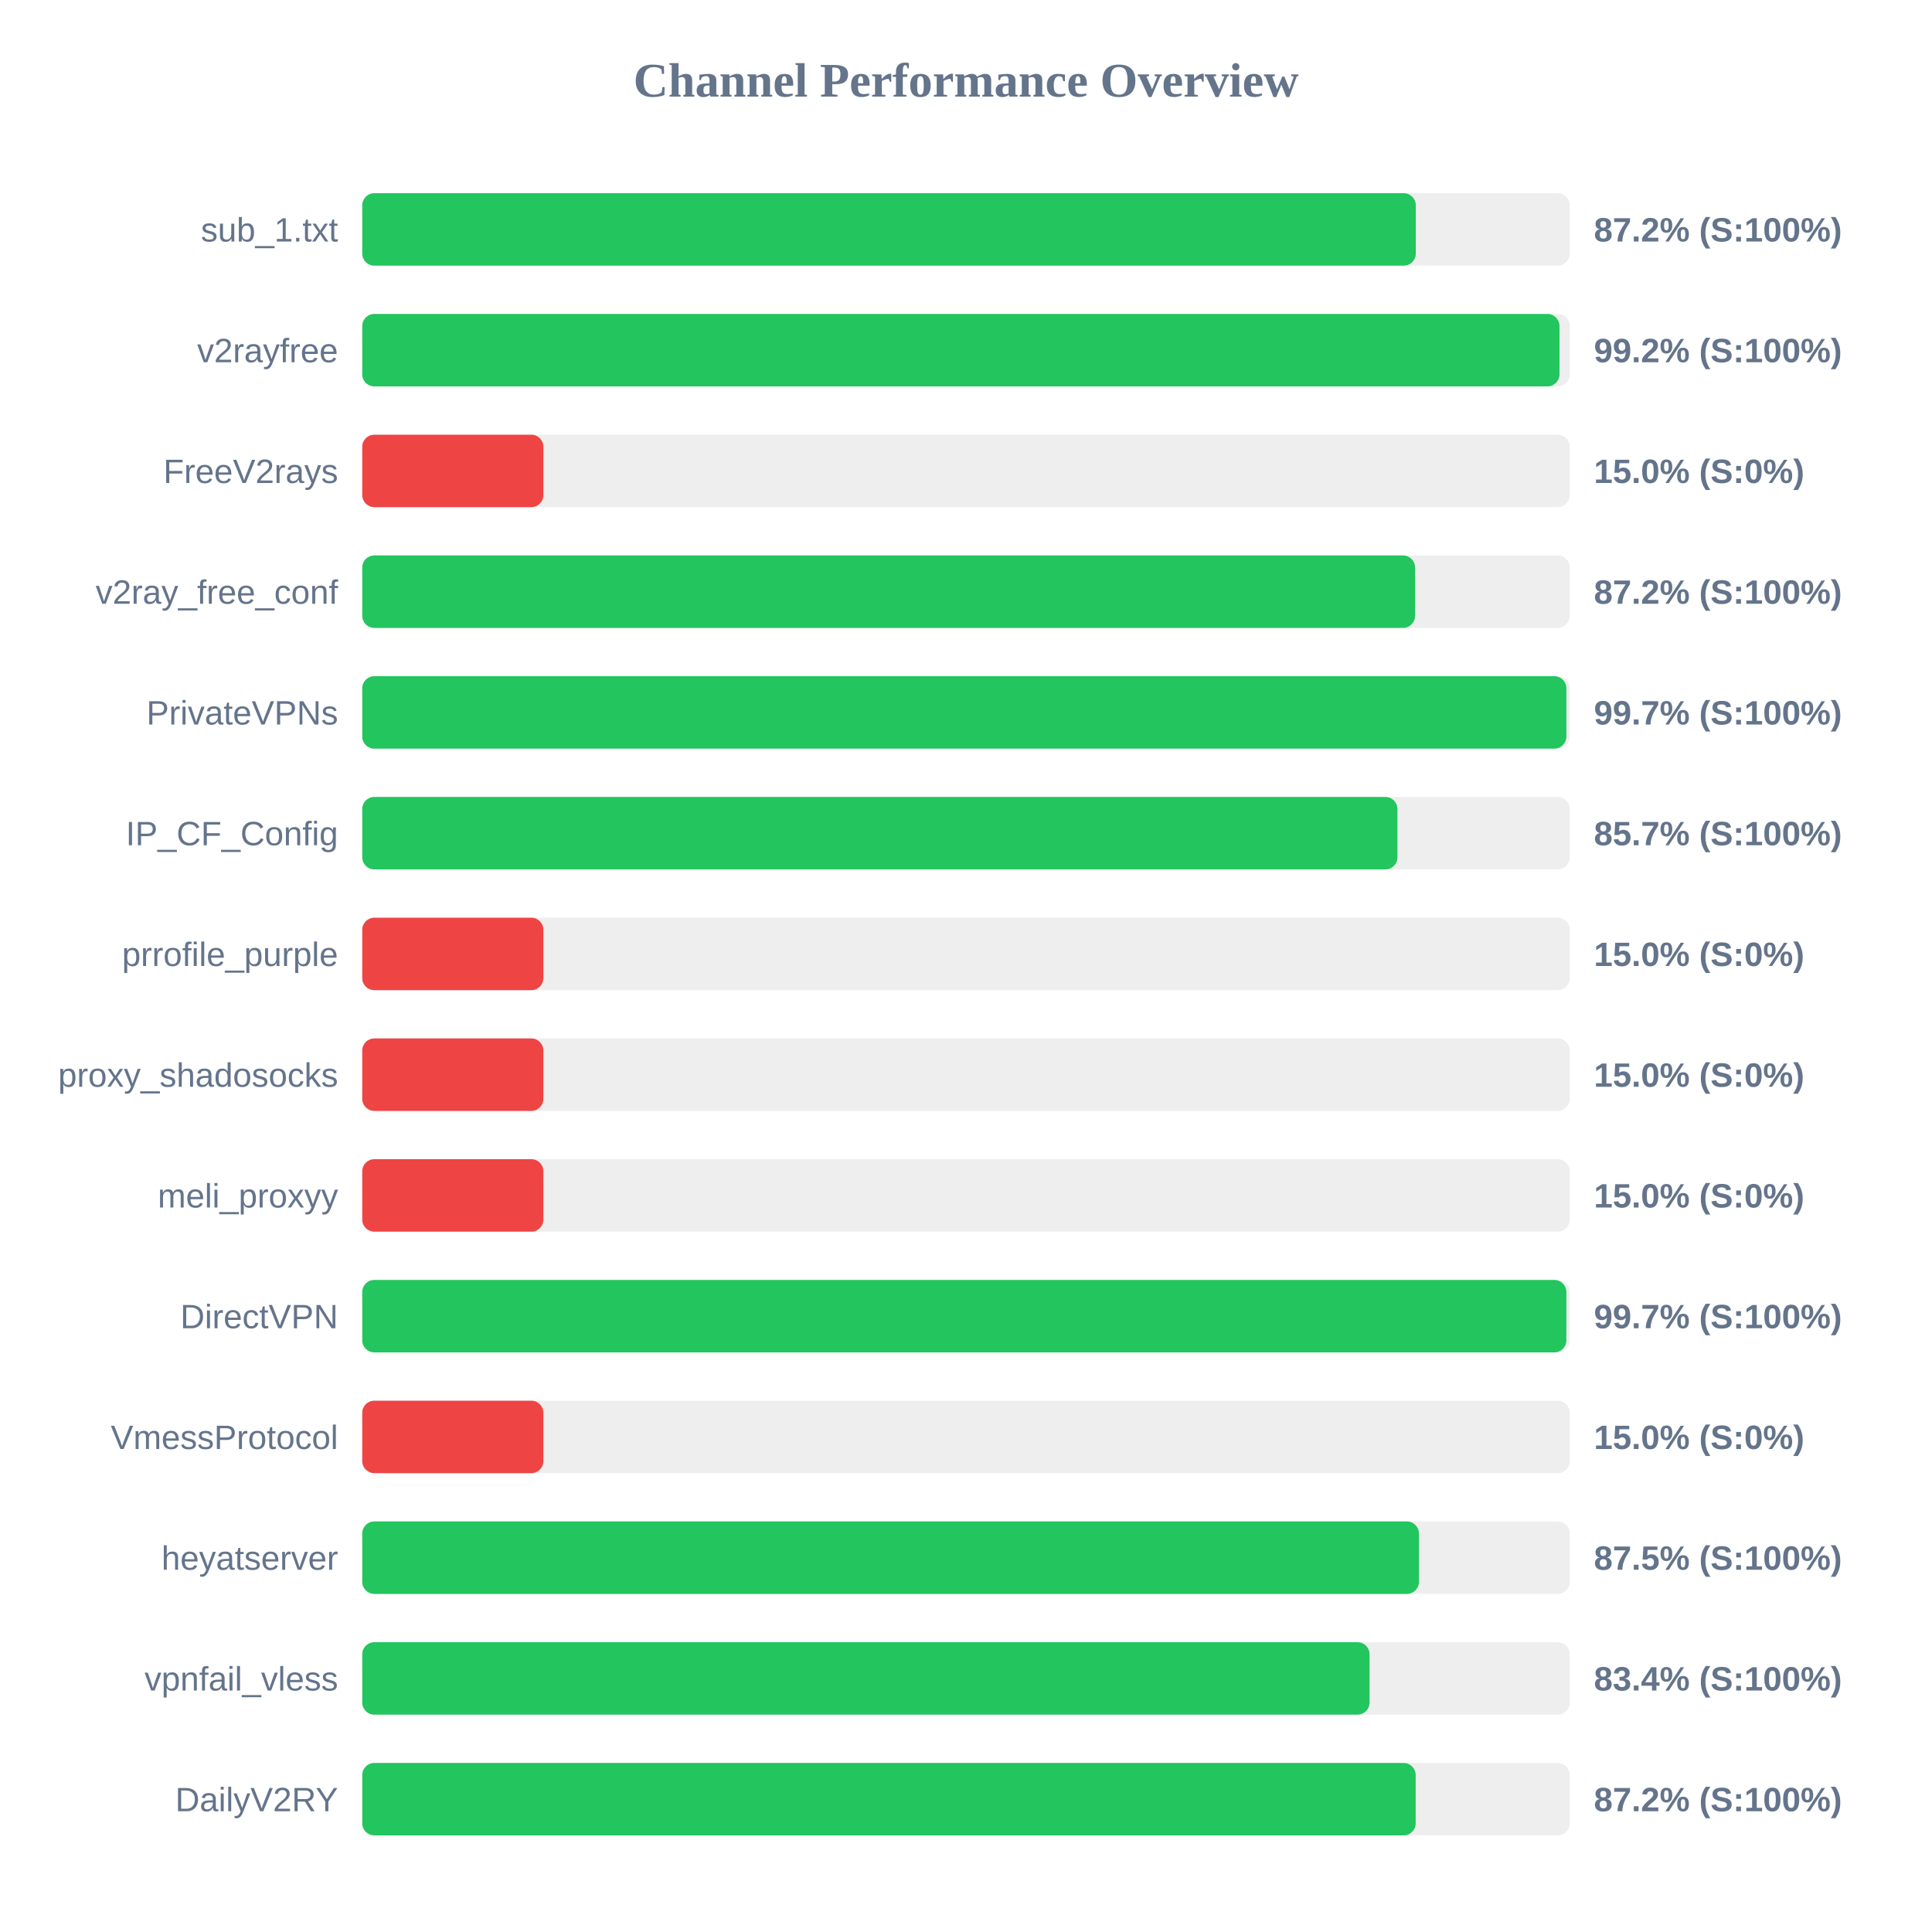
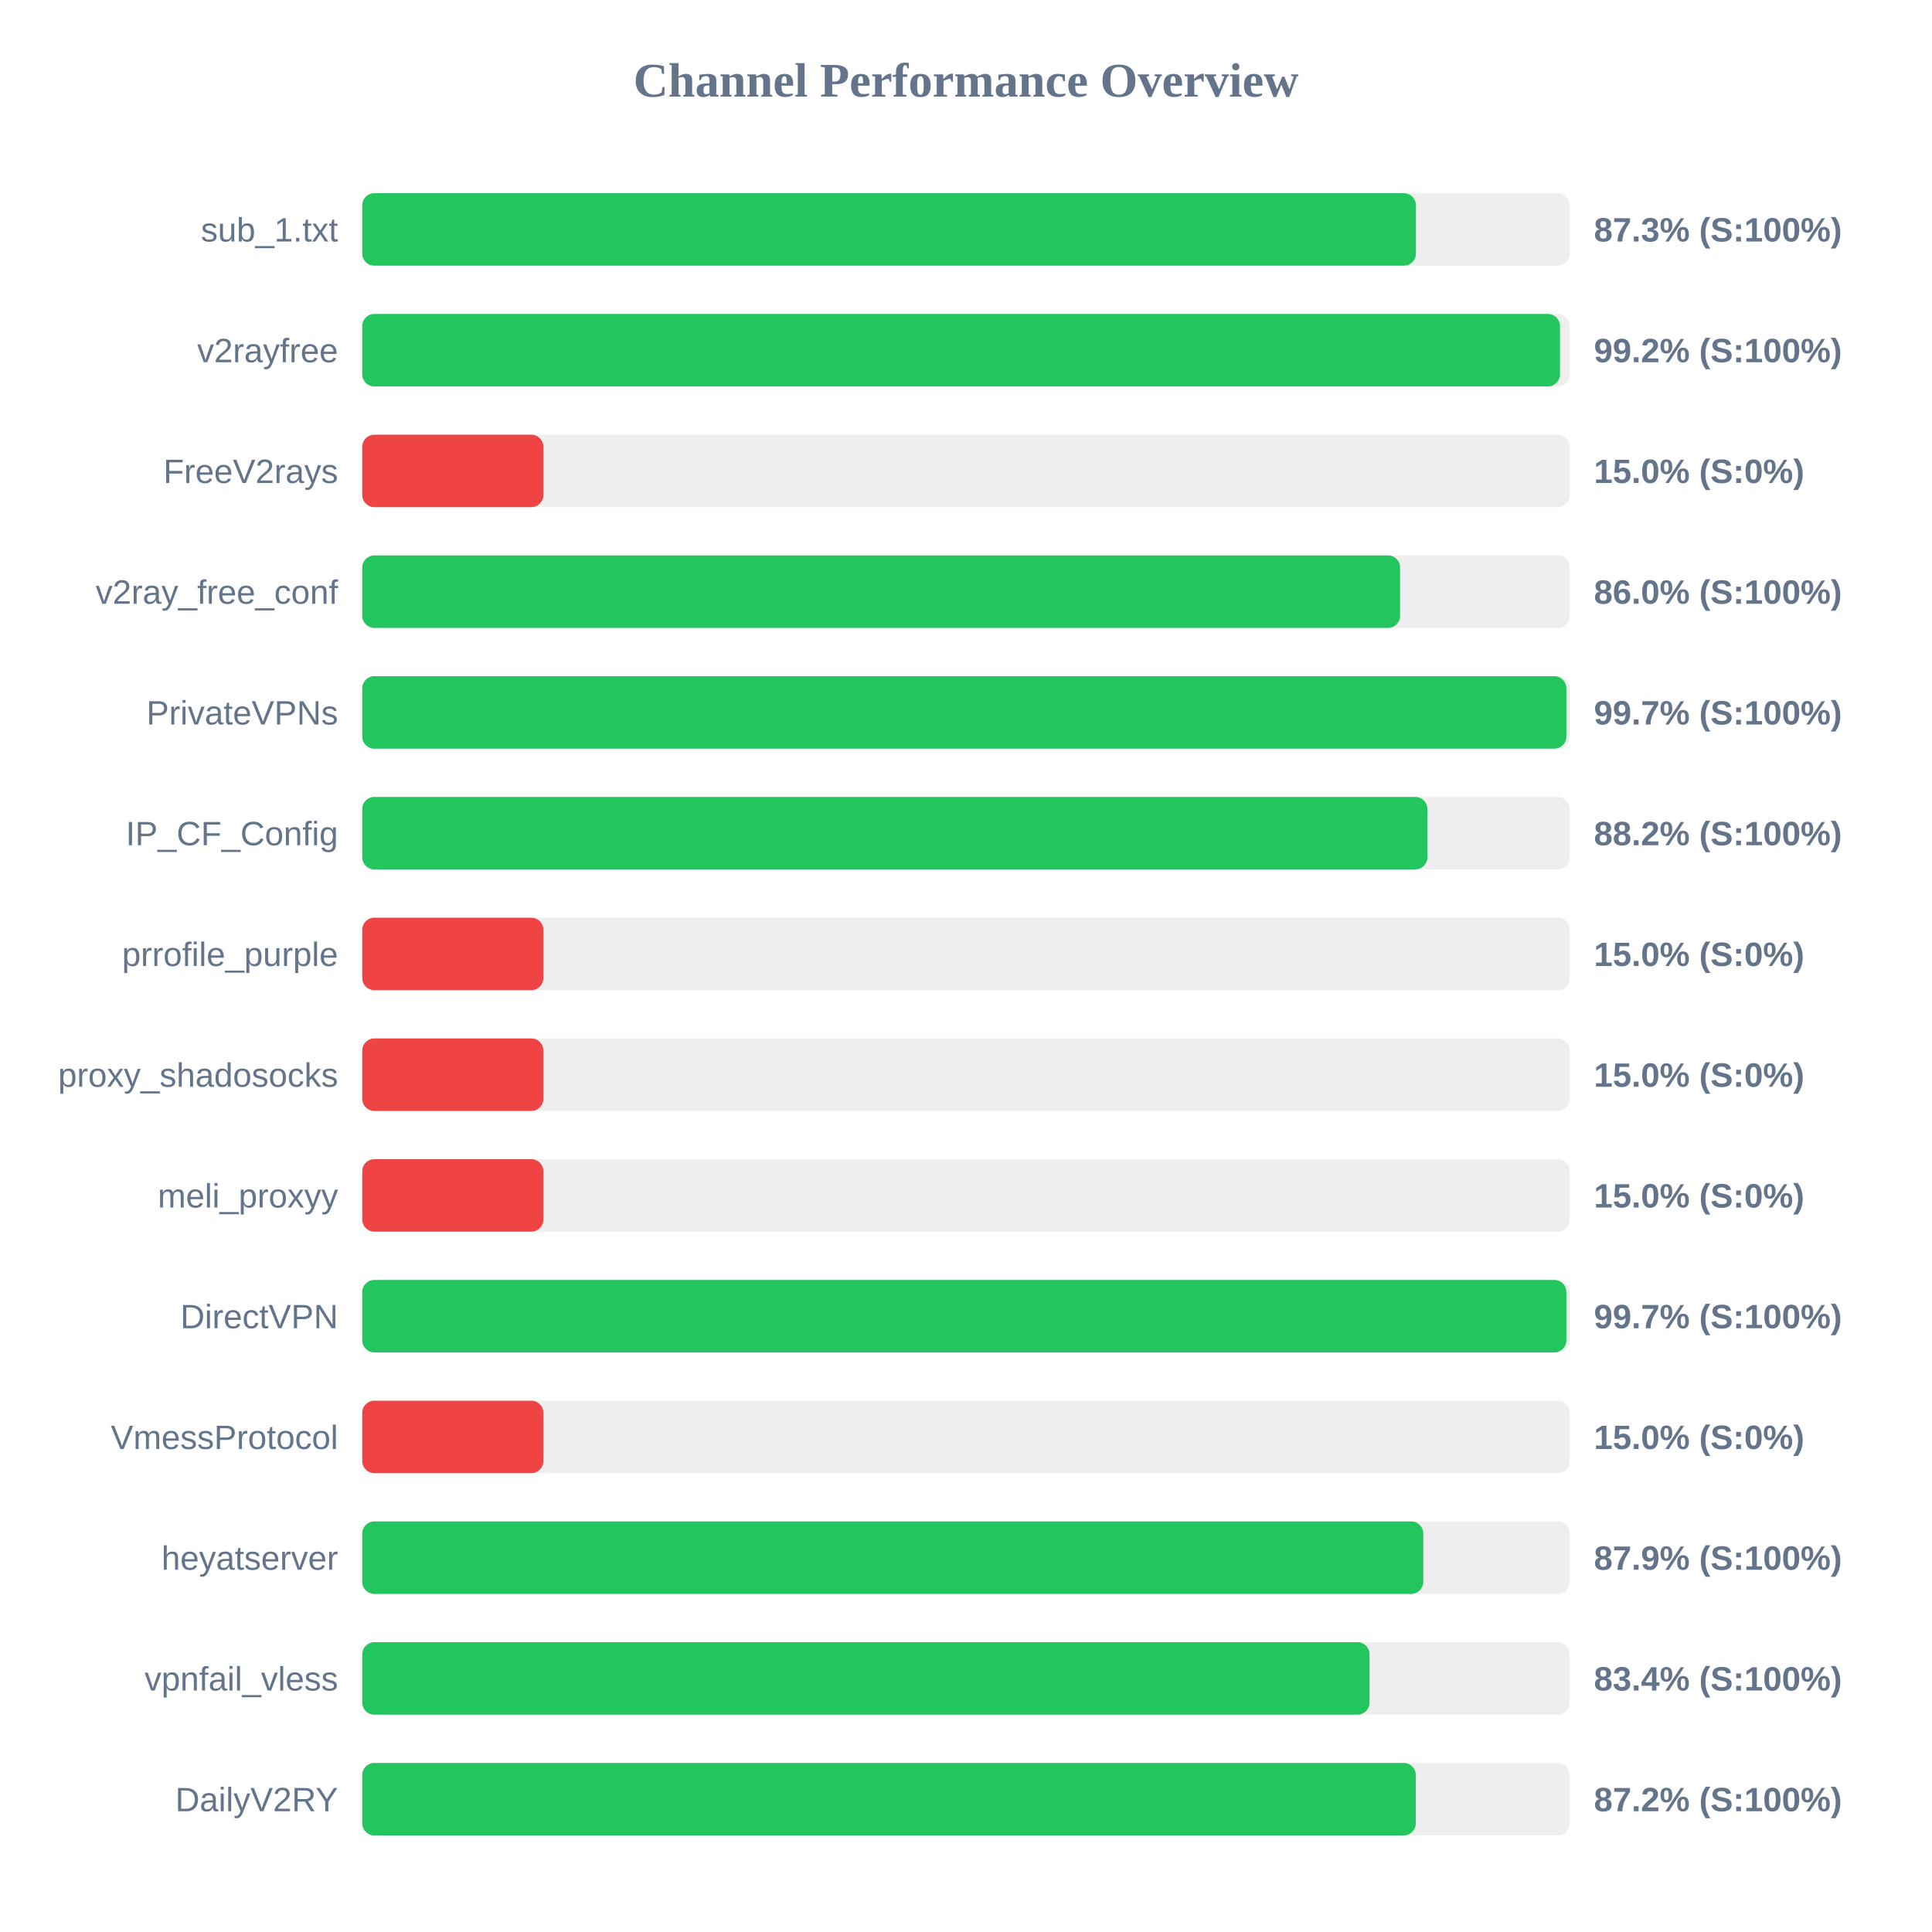
<svg xmlns="http://www.w3.org/2000/svg" width="800" height="800" version="1.1">
  <style>
        .row { font: 14px Arial; fill: #64748b; }
        .score { font: bold 14px Arial; fill: #64748b; }
    </style>
  <text x="400" y="40" text-anchor="middle" font-size="20px" font-weight="bold" fill="#64748b">Channel Performance Overview</text>
  <rect x="150" y="80" width="500" height="30" fill="#eee" rx="5" />
-   <rect x="150" y="80" width="436.25" height="30" fill="#22c55e" rx="5" />
+   <rect x="150" y="80" width="436.3" height="30" fill="#22c55e" rx="5" />
  <text x="140" y="100" text-anchor="end" class="row">sub_1.txt</text>
-   <text x="660" y="100" text-anchor="start" class="score">87.2% (S:100%)</text>
+   <text x="660" y="100" text-anchor="start" class="score">87.3% (S:100%)</text>
  <rect x="150" y="130" width="500" height="30" fill="#eee" rx="5" />
-   <rect x="150" y="130" width="495.75" height="30" fill="#22c55e" rx="5" />
+   <rect x="150" y="130" width="495.95" height="30" fill="#22c55e" rx="5" />
  <text x="140" y="150" text-anchor="end" class="row">v2rayfree</text>
  <text x="660" y="150" text-anchor="start" class="score">99.2% (S:100%)</text>
  <rect x="150" y="180" width="500" height="30" fill="#eee" rx="5" />
  <rect x="150" y="180" width="75.0" height="30" fill="#ef4444" rx="5" />
  <text x="140" y="200" text-anchor="end" class="row">FreeV2rays</text>
  <text x="660" y="200" text-anchor="start" class="score">15.0% (S:0%)</text>
  <rect x="150" y="230" width="500" height="30" fill="#eee" rx="5" />
-   <rect x="150" y="230" width="435.95" height="30" fill="#22c55e" rx="5" />
+   <rect x="150" y="230" width="429.75" height="30" fill="#22c55e" rx="5" />
  <text x="140" y="250" text-anchor="end" class="row">v2ray_free_conf</text>
-   <text x="660" y="250" text-anchor="start" class="score">87.2% (S:100%)</text>
+   <text x="660" y="250" text-anchor="start" class="score">86.0% (S:100%)</text>
  <rect x="150" y="280" width="500" height="30" fill="#eee" rx="5" />
  <rect x="150" y="280" width="498.6" height="30" fill="#22c55e" rx="5" />
  <text x="140" y="300" text-anchor="end" class="row">PrivateVPNs</text>
  <text x="660" y="300" text-anchor="start" class="score">99.7% (S:100%)</text>
  <rect x="150" y="330" width="500" height="30" fill="#eee" rx="5" />
-   <rect x="150" y="330" width="428.65" height="30" fill="#22c55e" rx="5" />
+   <rect x="150" y="330" width="441.05" height="30" fill="#22c55e" rx="5" />
  <text x="140" y="350" text-anchor="end" class="row">IP_CF_Config</text>
-   <text x="660" y="350" text-anchor="start" class="score">85.7% (S:100%)</text>
+   <text x="660" y="350" text-anchor="start" class="score">88.2% (S:100%)</text>
  <rect x="150" y="380" width="500" height="30" fill="#eee" rx="5" />
  <rect x="150" y="380" width="75.0" height="30" fill="#ef4444" rx="5" />
  <text x="140" y="400" text-anchor="end" class="row">prrofile_purple</text>
  <text x="660" y="400" text-anchor="start" class="score">15.0% (S:0%)</text>
  <rect x="150" y="430" width="500" height="30" fill="#eee" rx="5" />
  <rect x="150" y="430" width="75.0" height="30" fill="#ef4444" rx="5" />
  <text x="140" y="450" text-anchor="end" class="row">proxy_shadosocks</text>
  <text x="660" y="450" text-anchor="start" class="score">15.0% (S:0%)</text>
  <rect x="150" y="480" width="500" height="30" fill="#eee" rx="5" />
  <rect x="150" y="480" width="75.0" height="30" fill="#ef4444" rx="5" />
  <text x="140" y="500" text-anchor="end" class="row">meli_proxyy</text>
  <text x="660" y="500" text-anchor="start" class="score">15.0% (S:0%)</text>
  <rect x="150" y="530" width="500" height="30" fill="#eee" rx="5" />
  <rect x="150" y="530" width="498.6" height="30" fill="#22c55e" rx="5" />
  <text x="140" y="550" text-anchor="end" class="row">DirectVPN</text>
  <text x="660" y="550" text-anchor="start" class="score">99.7% (S:100%)</text>
  <rect x="150" y="580" width="500" height="30" fill="#eee" rx="5" />
  <rect x="150" y="580" width="75.0" height="30" fill="#ef4444" rx="5" />
  <text x="140" y="600" text-anchor="end" class="row">VmessProtocol</text>
  <text x="660" y="600" text-anchor="start" class="score">15.0% (S:0%)</text>
  <rect x="150" y="630" width="500" height="30" fill="#eee" rx="5" />
-   <rect x="150" y="630" width="437.55" height="30" fill="#22c55e" rx="5" />
+   <rect x="150" y="630" width="439.35" height="30" fill="#22c55e" rx="5" />
  <text x="140" y="650" text-anchor="end" class="row">heyatserver</text>
-   <text x="660" y="650" text-anchor="start" class="score">87.5% (S:100%)</text>
+   <text x="660" y="650" text-anchor="start" class="score">87.9% (S:100%)</text>
  <rect x="150" y="680" width="500" height="30" fill="#eee" rx="5" />
  <rect x="150" y="680" width="417.1" height="30" fill="#22c55e" rx="5" />
  <text x="140" y="700" text-anchor="end" class="row">vpnfail_vless</text>
  <text x="660" y="700" text-anchor="start" class="score">83.4% (S:100%)</text>
  <rect x="150" y="730" width="500" height="30" fill="#eee" rx="5" />
-   <rect x="150" y="730" width="436.2" height="30" fill="#22c55e" rx="5" />
+   <rect x="150" y="730" width="436.25" height="30" fill="#22c55e" rx="5" />
  <text x="140" y="750" text-anchor="end" class="row">DailyV2RY</text>
  <text x="660" y="750" text-anchor="start" class="score">87.2% (S:100%)</text>
</svg>
